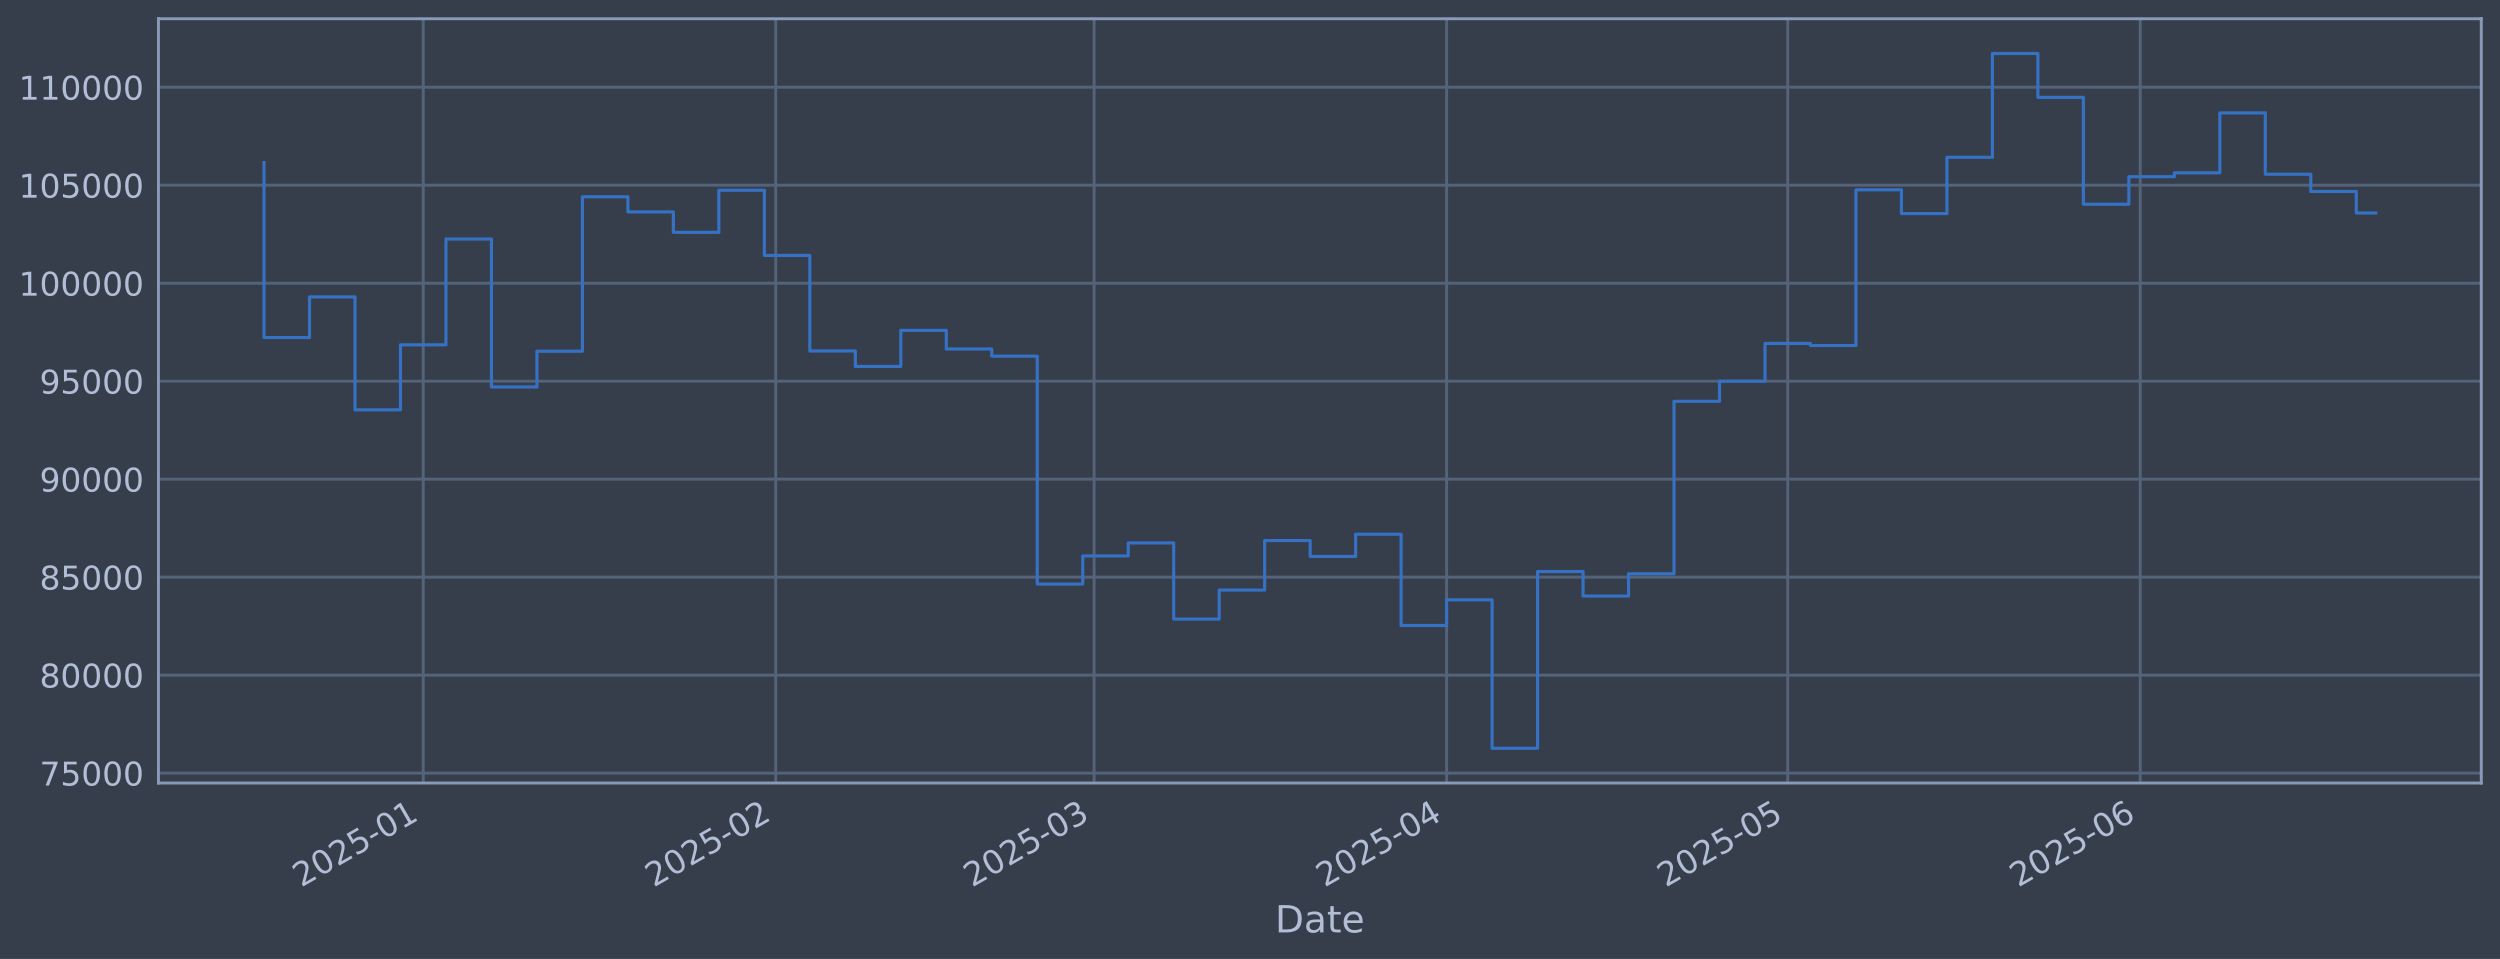
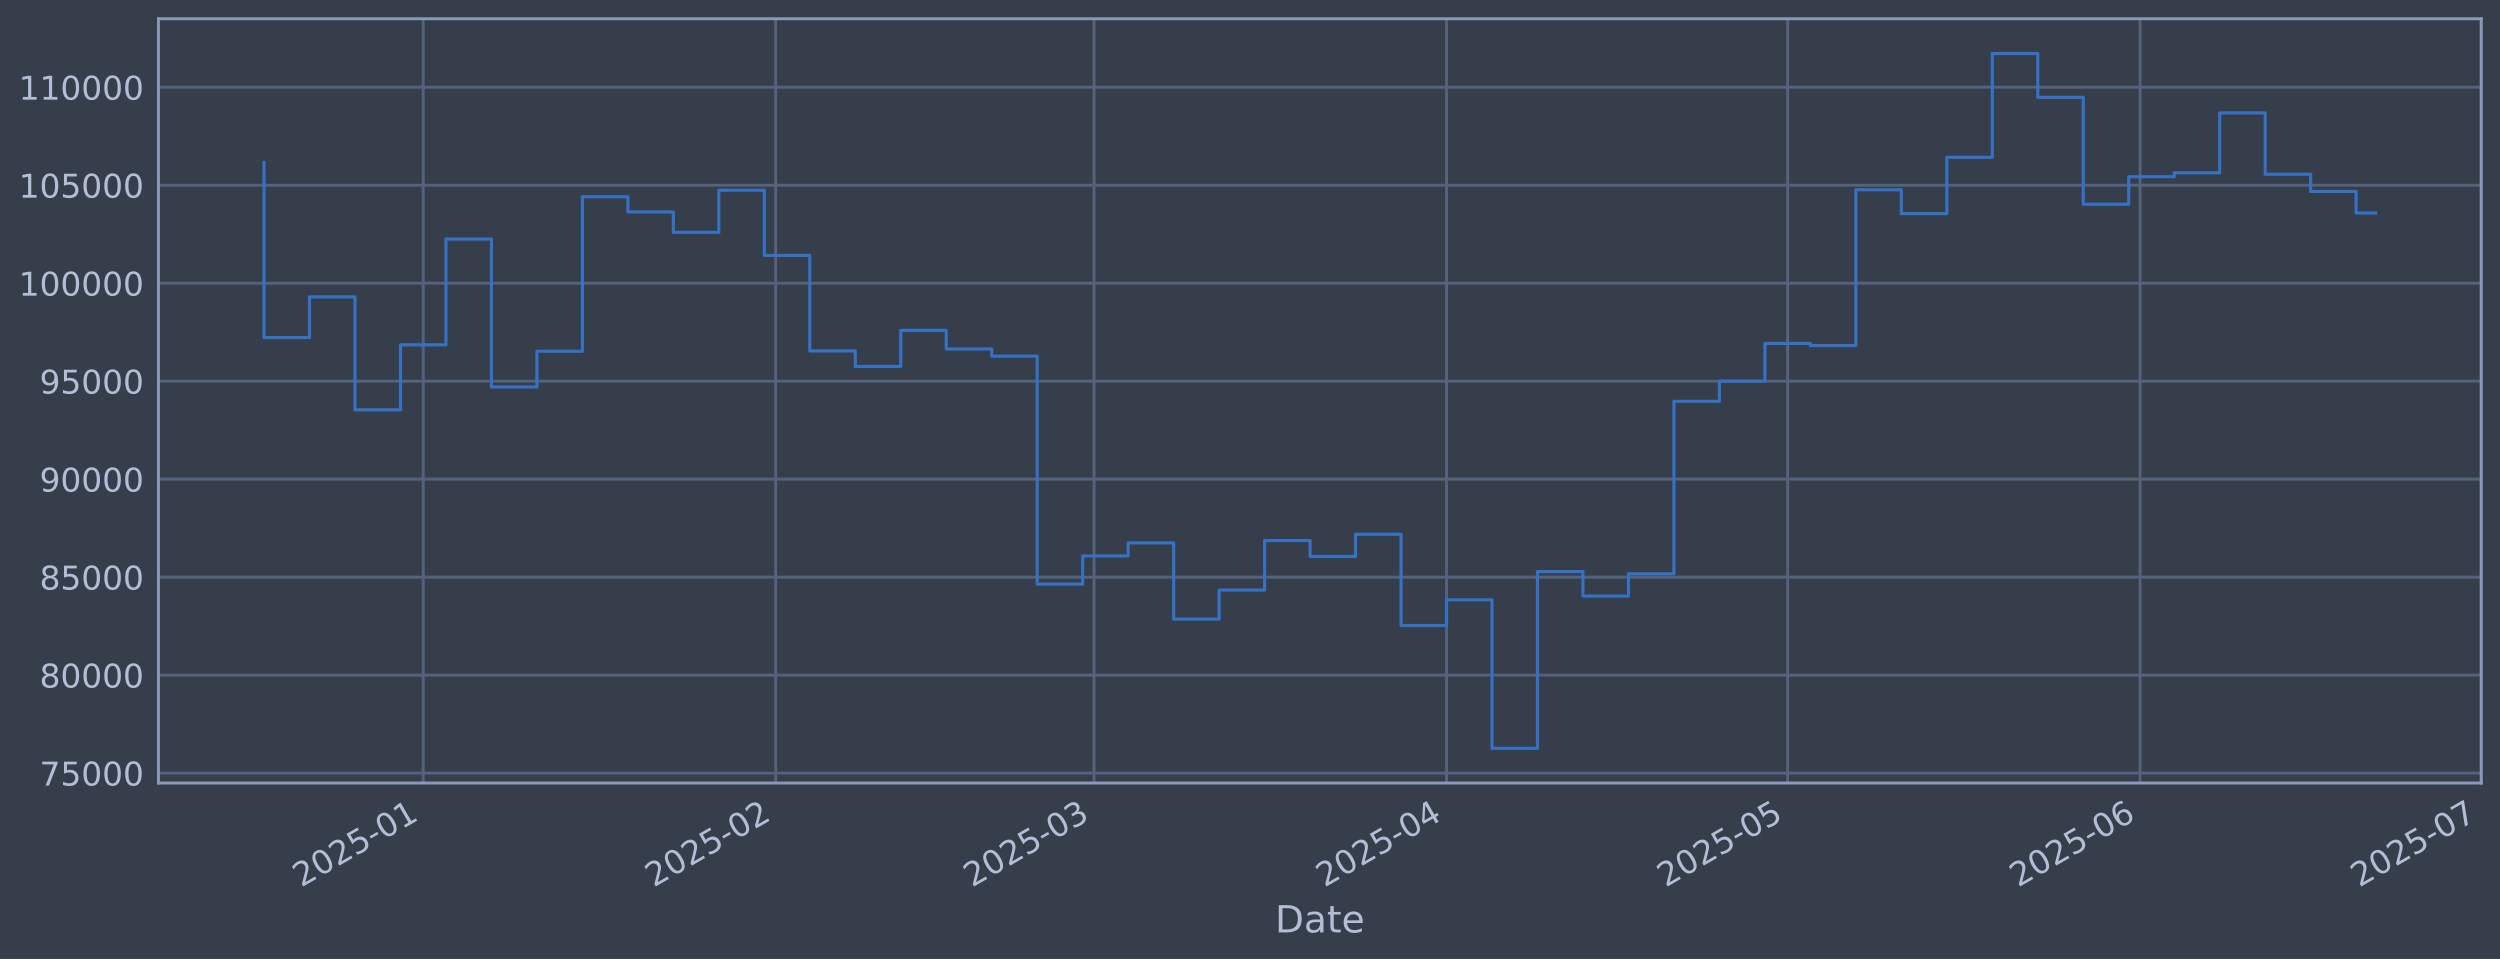
<svg xmlns="http://www.w3.org/2000/svg" xmlns:xlink="http://www.w3.org/1999/xlink" width="960.9pt" height="368.58pt" viewBox="0 0 960.9 368.58" version="1.1">
  <defs>
    <style type="text/css">*{stroke-linejoin: round; stroke-linecap: butt}</style>
  </defs>
  <g id="figure_1">
    <g id="patch_1">
      <path d="M 0 368.58  L 960.9 368.58  L 960.9 0  L 0 0  z " style="fill: #373e4b" />
    </g>
    <g id="axes_1">
      <g id="patch_2">
        <path d="M 60.901 300.96  L 953.701 300.96  L 953.701 7.2  L 60.901 7.2  z " style="fill: #373e4b" />
      </g>
      <g id="matplotlib.axis_1">
        <g id="xtick_1">
          <g id="line2d_1">
-             <path d="M 162.67 300.96  L 162.67 7.2  " clip-path="url(#p89c0ed4b6b)" style="fill: none; stroke: #546379; stroke-width: 1.12; stroke-linecap: square" />
+             <path d="M 162.665 300.96  L 162.665 7.2  " clip-path="url(#p77008479c2)" style="fill: none; stroke: #546379; stroke-width: 1.12; stroke-linecap: square" />
          </g>
          <g id="line2d_2" />
          <g id="text_1">
-             <g style="fill: #b1bed6" transform="translate(115.7663 341.1745) rotate(-30) scale(0.126 -0.126)">
+             <g style="fill: #b1bed6" transform="translate(115.7621 341.1745) rotate(-30) scale(0.126 -0.126)">
              <defs>
                <path id="DejaVuSans-32" d="M 1228 531  L 3431 531  L 3431 0  L 469 0  L 469 531  Q 828 903 1448 1529  Q 2069 2156 2228 2338  Q 2531 2678 2651 2914  Q 2772 3150 2772 3378  Q 2772 3750 2511 3984  Q 2250 4219 1831 4219  Q 1534 4219 1204 4116  Q 875 4013 500 3803  L 500 4441  Q 881 4594 1212 4672  Q 1544 4750 1819 4750  Q 2544 4750 2975 4387  Q 3406 4025 3406 3419  Q 3406 3131 3298 2873  Q 3191 2616 2906 2266  Q 2828 2175 2409 1742  Q 1991 1309 1228 531  z " transform="scale(0.015625)" />
                <path id="DejaVuSans-30" d="M 2034 4250  Q 1547 4250 1301 3770  Q 1056 3291 1056 2328  Q 1056 1369 1301 889  Q 1547 409 2034 409  Q 2525 409 2770 889  Q 3016 1369 3016 2328  Q 3016 3291 2770 3770  Q 2525 4250 2034 4250  z M 2034 4750  Q 2819 4750 3233 4129  Q 3647 3509 3647 2328  Q 3647 1150 3233 529  Q 2819 -91 2034 -91  Q 1250 -91 836 529  Q 422 1150 422 2328  Q 422 3509 836 4129  Q 1250 4750 2034 4750  z " transform="scale(0.015625)" />
                <path id="DejaVuSans-35" d="M 691 4666  L 3169 4666  L 3169 4134  L 1269 4134  L 1269 2991  Q 1406 3038 1543 3061  Q 1681 3084 1819 3084  Q 2600 3084 3056 2656  Q 3513 2228 3513 1497  Q 3513 744 3044 326  Q 2575 -91 1722 -91  Q 1428 -91 1123 -41  Q 819 9 494 109  L 494 744  Q 775 591 1075 516  Q 1375 441 1709 441  Q 2250 441 2565 725  Q 2881 1009 2881 1497  Q 2881 1984 2565 2268  Q 2250 2553 1709 2553  Q 1456 2553 1204 2497  Q 953 2441 691 2322  L 691 4666  z " transform="scale(0.015625)" />
                <path id="DejaVuSans-2d" d="M 313 2009  L 1997 2009  L 1997 1497  L 313 1497  L 313 2009  z " transform="scale(0.015625)" />
                <path id="DejaVuSans-31" d="M 794 531  L 1825 531  L 1825 4091  L 703 3866  L 703 4441  L 1819 4666  L 2450 4666  L 2450 531  L 3481 531  L 3481 0  L 794 0  L 794 531  z " transform="scale(0.015625)" />
              </defs>
              <use xlink:href="#DejaVuSans-32" />
              <use xlink:href="#DejaVuSans-30" transform="translate(63.62305 0)" />
              <use xlink:href="#DejaVuSans-32" transform="translate(127.2461 0)" />
              <use xlink:href="#DejaVuSans-35" transform="translate(190.8691 0)" />
              <use xlink:href="#DejaVuSans-2d" transform="translate(254.4922 0)" />
              <use xlink:href="#DejaVuSans-30" transform="translate(290.5762 0)" />
              <use xlink:href="#DejaVuSans-31" transform="translate(354.1992 0)" />
            </g>
          </g>
        </g>
        <g id="xtick_2">
          <g id="line2d_3">
-             <path d="M 298.156 300.96  L 298.156 7.2  " clip-path="url(#p89c0ed4b6b)" style="fill: none; stroke: #546379; stroke-width: 1.12; stroke-linecap: square" />
+             <path d="M 298.142 300.96  L 298.142 7.2  " clip-path="url(#p77008479c2)" style="fill: none; stroke: #546379; stroke-width: 1.12; stroke-linecap: square" />
          </g>
          <g id="line2d_4" />
          <g id="text_2">
-             <g style="fill: #b1bed6" transform="translate(251.2524 341.1745) rotate(-30) scale(0.126 -0.126)">
+             <g style="fill: #b1bed6" transform="translate(251.2387 341.1745) rotate(-30) scale(0.126 -0.126)">
              <use xlink:href="#DejaVuSans-32" />
              <use xlink:href="#DejaVuSans-30" transform="translate(63.62305 0)" />
              <use xlink:href="#DejaVuSans-32" transform="translate(127.2461 0)" />
              <use xlink:href="#DejaVuSans-35" transform="translate(190.8691 0)" />
              <use xlink:href="#DejaVuSans-2d" transform="translate(254.4922 0)" />
              <use xlink:href="#DejaVuSans-30" transform="translate(290.5762 0)" />
              <use xlink:href="#DejaVuSans-32" transform="translate(354.1992 0)" />
            </g>
          </g>
        </g>
        <g id="xtick_3">
          <g id="line2d_5">
-             <path d="M 420.53 300.96  L 420.53 7.2  " clip-path="url(#p89c0ed4b6b)" style="fill: none; stroke: #546379; stroke-width: 1.12; stroke-linecap: square" />
+             <path d="M 420.508 300.96  L 420.508 7.2  " clip-path="url(#p77008479c2)" style="fill: none; stroke: #546379; stroke-width: 1.12; stroke-linecap: square" />
          </g>
          <g id="line2d_6" />
          <g id="text_3">
-             <g style="fill: #b1bed6" transform="translate(373.6269 341.1745) rotate(-30) scale(0.126 -0.126)">
+             <g style="fill: #b1bed6" transform="translate(373.6047 341.1745) rotate(-30) scale(0.126 -0.126)">
              <defs>
                <path id="DejaVuSans-33" d="M 2597 2516  Q 3050 2419 3304 2112  Q 3559 1806 3559 1356  Q 3559 666 3084 287  Q 2609 -91 1734 -91  Q 1441 -91 1130 -33  Q 819 25 488 141  L 488 750  Q 750 597 1062 519  Q 1375 441 1716 441  Q 2309 441 2620 675  Q 2931 909 2931 1356  Q 2931 1769 2642 2001  Q 2353 2234 1838 2234  L 1294 2234  L 1294 2753  L 1863 2753  Q 2328 2753 2575 2939  Q 2822 3125 2822 3475  Q 2822 3834 2567 4026  Q 2313 4219 1838 4219  Q 1578 4219 1281 4162  Q 984 4106 628 3988  L 628 4550  Q 988 4650 1302 4700  Q 1616 4750 1894 4750  Q 2613 4750 3031 4423  Q 3450 4097 3450 3541  Q 3450 3153 3228 2886  Q 3006 2619 2597 2516  z " transform="scale(0.015625)" />
              </defs>
              <use xlink:href="#DejaVuSans-32" />
              <use xlink:href="#DejaVuSans-30" transform="translate(63.62305 0)" />
              <use xlink:href="#DejaVuSans-32" transform="translate(127.2461 0)" />
              <use xlink:href="#DejaVuSans-35" transform="translate(190.8691 0)" />
              <use xlink:href="#DejaVuSans-2d" transform="translate(254.4922 0)" />
              <use xlink:href="#DejaVuSans-30" transform="translate(290.5762 0)" />
              <use xlink:href="#DejaVuSans-33" transform="translate(354.1992 0)" />
            </g>
          </g>
        </g>
        <g id="xtick_4">
          <g id="line2d_7">
-             <path d="M 556.016 300.96  L 556.016 7.2  " clip-path="url(#p89c0ed4b6b)" style="fill: none; stroke: #546379; stroke-width: 1.12; stroke-linecap: square" />
+             <path d="M 555.985 300.96  L 555.985 7.2  " clip-path="url(#p77008479c2)" style="fill: none; stroke: #546379; stroke-width: 1.12; stroke-linecap: square" />
          </g>
          <g id="line2d_8" />
          <g id="text_4">
-             <g style="fill: #b1bed6" transform="translate(509.113 341.1745) rotate(-30) scale(0.126 -0.126)">
+             <g style="fill: #b1bed6" transform="translate(509.0814 341.1745) rotate(-30) scale(0.126 -0.126)">
              <defs>
                <path id="DejaVuSans-34" d="M 2419 4116  L 825 1625  L 2419 1625  L 2419 4116  z M 2253 4666  L 3047 4666  L 3047 1625  L 3713 1625  L 3713 1100  L 3047 1100  L 3047 0  L 2419 0  L 2419 1100  L 313 1100  L 313 1709  L 2253 4666  z " transform="scale(0.015625)" />
              </defs>
              <use xlink:href="#DejaVuSans-32" />
              <use xlink:href="#DejaVuSans-30" transform="translate(63.62305 0)" />
              <use xlink:href="#DejaVuSans-32" transform="translate(127.2461 0)" />
              <use xlink:href="#DejaVuSans-35" transform="translate(190.8691 0)" />
              <use xlink:href="#DejaVuSans-2d" transform="translate(254.4922 0)" />
              <use xlink:href="#DejaVuSans-30" transform="translate(290.5762 0)" />
              <use xlink:href="#DejaVuSans-34" transform="translate(354.1992 0)" />
            </g>
          </g>
        </g>
        <g id="xtick_5">
          <g id="line2d_9">
-             <path d="M 687.132 300.96  L 687.132 7.2  " clip-path="url(#p89c0ed4b6b)" style="fill: none; stroke: #546379; stroke-width: 1.12; stroke-linecap: square" />
+             <path d="M 687.091 300.96  L 687.091 7.2  " clip-path="url(#p77008479c2)" style="fill: none; stroke: #546379; stroke-width: 1.12; stroke-linecap: square" />
          </g>
          <g id="line2d_10" />
          <g id="text_5">
-             <g style="fill: #b1bed6" transform="translate(640.2286 341.1745) rotate(-30) scale(0.126 -0.126)">
+             <g style="fill: #b1bed6" transform="translate(640.1878 341.1745) rotate(-30) scale(0.126 -0.126)">
              <use xlink:href="#DejaVuSans-32" />
              <use xlink:href="#DejaVuSans-30" transform="translate(63.62305 0)" />
              <use xlink:href="#DejaVuSans-32" transform="translate(127.2461 0)" />
              <use xlink:href="#DejaVuSans-35" transform="translate(190.8691 0)" />
              <use xlink:href="#DejaVuSans-2d" transform="translate(254.4922 0)" />
              <use xlink:href="#DejaVuSans-30" transform="translate(290.5762 0)" />
              <use xlink:href="#DejaVuSans-35" transform="translate(354.1992 0)" />
            </g>
          </g>
        </g>
        <g id="xtick_6">
          <g id="line2d_11">
-             <path d="M 822.618 300.96  L 822.618 7.2  " clip-path="url(#p89c0ed4b6b)" style="fill: none; stroke: #546379; stroke-width: 1.12; stroke-linecap: square" />
+             <path d="M 822.568 300.96  L 822.568 7.2  " clip-path="url(#p77008479c2)" style="fill: none; stroke: #546379; stroke-width: 1.12; stroke-linecap: square" />
          </g>
          <g id="line2d_12" />
          <g id="text_6">
-             <g style="fill: #b1bed6" transform="translate(775.7146 341.1745) rotate(-30) scale(0.126 -0.126)">
+             <g style="fill: #b1bed6" transform="translate(775.6645 341.1745) rotate(-30) scale(0.126 -0.126)">
              <defs>
                <path id="DejaVuSans-36" d="M 2113 2584  Q 1688 2584 1439 2293  Q 1191 2003 1191 1497  Q 1191 994 1439 701  Q 1688 409 2113 409  Q 2538 409 2786 701  Q 3034 994 3034 1497  Q 3034 2003 2786 2293  Q 2538 2584 2113 2584  z M 3366 4563  L 3366 3988  Q 3128 4100 2886 4159  Q 2644 4219 2406 4219  Q 1781 4219 1451 3797  Q 1122 3375 1075 2522  Q 1259 2794 1537 2939  Q 1816 3084 2150 3084  Q 2853 3084 3261 2657  Q 3669 2231 3669 1497  Q 3669 778 3244 343  Q 2819 -91 2113 -91  Q 1303 -91 875 529  Q 447 1150 447 2328  Q 447 3434 972 4092  Q 1497 4750 2381 4750  Q 2619 4750 2861 4703  Q 3103 4656 3366 4563  z " transform="scale(0.015625)" />
              </defs>
              <use xlink:href="#DejaVuSans-32" />
              <use xlink:href="#DejaVuSans-30" transform="translate(63.62305 0)" />
              <use xlink:href="#DejaVuSans-32" transform="translate(127.2461 0)" />
              <use xlink:href="#DejaVuSans-35" transform="translate(190.8691 0)" />
              <use xlink:href="#DejaVuSans-2d" transform="translate(254.4922 0)" />
              <use xlink:href="#DejaVuSans-30" transform="translate(290.5762 0)" />
              <use xlink:href="#DejaVuSans-36" transform="translate(354.1992 0)" />
            </g>
          </g>
        </g>
-         <g id="text_7">
+         <g id="xtick_7">
+           <g id="line2d_13">
+             <path d="M 953.674 300.96  L 953.674 7.2  " clip-path="url(#p77008479c2)" style="fill: none; stroke: #546379; stroke-width: 1.12; stroke-linecap: square" />
+           </g>
+           <g id="line2d_14" />
+           <g id="text_7">
+             <g style="fill: #b1bed6" transform="translate(906.7709 341.1745) rotate(-30) scale(0.126 -0.126)">
+               <defs>
+                 <path id="DejaVuSans-37" d="M 525 4666  L 3525 4666  L 3525 4397  L 1831 0  L 1172 0  L 2766 4134  L 525 4134  L 525 4666  z " transform="scale(0.015625)" />
+               </defs>
+               <use xlink:href="#DejaVuSans-32" />
+               <use xlink:href="#DejaVuSans-30" transform="translate(63.62305 0)" />
+               <use xlink:href="#DejaVuSans-32" transform="translate(127.2461 0)" />
+               <use xlink:href="#DejaVuSans-35" transform="translate(190.8691 0)" />
+               <use xlink:href="#DejaVuSans-2d" transform="translate(254.4922 0)" />
+               <use xlink:href="#DejaVuSans-30" transform="translate(290.5762 0)" />
+               <use xlink:href="#DejaVuSans-37" transform="translate(354.1992 0)" />
+             </g>
+           </g>
+         </g>
+         <g id="text_8">
          <g style="fill: #b1bed6" transform="translate(490.0914 358.3856) scale(0.144 -0.144)">
            <defs>
              <path id="DejaVuSans-44" d="M 1259 4147  L 1259 519  L 2022 519  Q 2988 519 3436 956  Q 3884 1394 3884 2338  Q 3884 3275 3436 3711  Q 2988 4147 2022 4147  L 1259 4147  z M 628 4666  L 1925 4666  Q 3281 4666 3915 4102  Q 4550 3538 4550 2338  Q 4550 1131 3912 565  Q 3275 0 1925 0  L 628 0  L 628 4666  z " transform="scale(0.015625)" />
              <path id="DejaVuSans-61" d="M 2194 1759  Q 1497 1759 1228 1600  Q 959 1441 959 1056  Q 959 750 1161 570  Q 1363 391 1709 391  Q 2188 391 2477 730  Q 2766 1069 2766 1631  L 2766 1759  L 2194 1759  z M 3341 1997  L 3341 0  L 2766 0  L 2766 531  Q 2569 213 2275 61  Q 1981 -91 1556 -91  Q 1019 -91 701 211  Q 384 513 384 1019  Q 384 1609 779 1909  Q 1175 2209 1959 2209  L 2766 2209  L 2766 2266  Q 2766 2663 2505 2880  Q 2244 3097 1772 3097  Q 1472 3097 1187 3025  Q 903 2953 641 2809  L 641 3341  Q 956 3463 1253 3523  Q 1550 3584 1831 3584  Q 2591 3584 2966 3190  Q 3341 2797 3341 1997  z " transform="scale(0.015625)" />
              <path id="DejaVuSans-74" d="M 1172 4494  L 1172 3500  L 2356 3500  L 2356 3053  L 1172 3053  L 1172 1153  Q 1172 725 1289 603  Q 1406 481 1766 481  L 2356 481  L 2356 0  L 1766 0  Q 1100 0 847 248  Q 594 497 594 1153  L 594 3053  L 172 3053  L 172 3500  L 594 3500  L 594 4494  L 1172 4494  z " transform="scale(0.015625)" />
              <path id="DejaVuSans-65" d="M 3597 1894  L 3597 1613  L 953 1613  Q 991 1019 1311 708  Q 1631 397 2203 397  Q 2534 397 2845 478  Q 3156 559 3463 722  L 3463 178  Q 3153 47 2828 -22  Q 2503 -91 2169 -91  Q 1331 -91 842 396  Q 353 884 353 1716  Q 353 2575 817 3079  Q 1281 3584 2069 3584  Q 2775 3584 3186 3129  Q 3597 2675 3597 1894  z M 3022 2063  Q 3016 2534 2758 2815  Q 2500 3097 2075 3097  Q 1594 3097 1305 2825  Q 1016 2553 972 2059  L 3022 2063  z " transform="scale(0.015625)" />
            </defs>
            <use xlink:href="#DejaVuSans-44" />
            <use xlink:href="#DejaVuSans-61" transform="translate(77.00195 0)" />
            <use xlink:href="#DejaVuSans-74" transform="translate(138.2812 0)" />
            <use xlink:href="#DejaVuSans-65" transform="translate(177.4902 0)" />
          </g>
        </g>
      </g>
      <g id="matplotlib.axis_2">
        <g id="ytick_1">
-           <g id="line2d_13">
-             <path d="M 60.901 297.147  L 953.701 297.147  " clip-path="url(#p89c0ed4b6b)" style="fill: none; stroke: #546379; stroke-width: 1.12; stroke-linecap: square" />
-           </g>
-           <g id="line2d_14" />
-           <g id="text_8">
+           <g id="line2d_15">
+             <path d="M 60.901 297.147  L 953.701 297.147  " clip-path="url(#p77008479c2)" style="fill: none; stroke: #546379; stroke-width: 1.12; stroke-linecap: square" />
+           </g>
+           <g id="line2d_16" />
+           <g id="text_9">
            <g style="fill: #b1bed6" transform="translate(15.21675 301.9342) scale(0.126 -0.126)">
-               <defs>
-                 <path id="DejaVuSans-37" d="M 525 4666  L 3525 4666  L 3525 4397  L 1831 0  L 1172 0  L 2766 4134  L 525 4134  L 525 4666  z " transform="scale(0.015625)" />
-               </defs>
              <use xlink:href="#DejaVuSans-37" />
              <use xlink:href="#DejaVuSans-35" transform="translate(63.62305 0)" />
              <use xlink:href="#DejaVuSans-30" transform="translate(127.2461 0)" />
              <use xlink:href="#DejaVuSans-30" transform="translate(190.8691 0)" />
              <use xlink:href="#DejaVuSans-30" transform="translate(254.4922 0)" />
            </g>
          </g>
        </g>
        <g id="ytick_2">
-           <g id="line2d_15">
-             <path d="M 60.901 259.487  L 953.701 259.487  " clip-path="url(#p89c0ed4b6b)" style="fill: none; stroke: #546379; stroke-width: 1.12; stroke-linecap: square" />
-           </g>
-           <g id="line2d_16" />
-           <g id="text_9">
-             <g style="fill: #b1bed6" transform="translate(15.21675 264.2738) scale(0.126 -0.126)">
-               <defs>
-                 <path id="DejaVuSans-38" d="M 2034 2216  Q 1584 2216 1326 1975  Q 1069 1734 1069 1313  Q 1069 891 1326 650  Q 1584 409 2034 409  Q 2484 409 2743 651  Q 3003 894 3003 1313  Q 3003 1734 2745 1975  Q 2488 2216 2034 2216  z M 1403 2484  Q 997 2584 770 2862  Q 544 3141 544 3541  Q 544 4100 942 4425  Q 1341 4750 2034 4750  Q 2731 4750 3128 4425  Q 3525 4100 3525 3541  Q 3525 3141 3298 2862  Q 3072 2584 2669 2484  Q 3125 2378 3379 2068  Q 3634 1759 3634 1313  Q 3634 634 3220 271  Q 2806 -91 2034 -91  Q 1263 -91 848 271  Q 434 634 434 1313  Q 434 1759 690 2068  Q 947 2378 1403 2484  z M 1172 3481  Q 1172 3119 1398 2916  Q 1625 2713 2034 2713  Q 2441 2713 2670 2916  Q 2900 3119 2900 3481  Q 2900 3844 2670 4047  Q 2441 4250 2034 4250  Q 1625 4250 1398 4047  Q 1172 3844 1172 3481  z " transform="scale(0.015625)" />
-               </defs>
-               <use xlink:href="#DejaVuSans-38" />
-               <use xlink:href="#DejaVuSans-30" transform="translate(63.62305 0)" />
-               <use xlink:href="#DejaVuSans-30" transform="translate(127.2461 0)" />
-               <use xlink:href="#DejaVuSans-30" transform="translate(190.8691 0)" />
-               <use xlink:href="#DejaVuSans-30" transform="translate(254.4922 0)" />
-             </g>
-           </g>
-         </g>
-         <g id="ytick_3">
          <g id="line2d_17">
-             <path d="M 60.901 221.826  L 953.701 221.826  " clip-path="url(#p89c0ed4b6b)" style="fill: none; stroke: #546379; stroke-width: 1.12; stroke-linecap: square" />
+             <path d="M 60.901 259.487  L 953.701 259.487  " clip-path="url(#p77008479c2)" style="fill: none; stroke: #546379; stroke-width: 1.12; stroke-linecap: square" />
          </g>
          <g id="line2d_18" />
          <g id="text_10">
+             <g style="fill: #b1bed6" transform="translate(15.21675 264.2738) scale(0.126 -0.126)">
+               <defs>
+                 <path id="DejaVuSans-38" d="M 2034 2216  Q 1584 2216 1326 1975  Q 1069 1734 1069 1313  Q 1069 891 1326 650  Q 1584 409 2034 409  Q 2484 409 2743 651  Q 3003 894 3003 1313  Q 3003 1734 2745 1975  Q 2488 2216 2034 2216  z M 1403 2484  Q 997 2584 770 2862  Q 544 3141 544 3541  Q 544 4100 942 4425  Q 1341 4750 2034 4750  Q 2731 4750 3128 4425  Q 3525 4100 3525 3541  Q 3525 3141 3298 2862  Q 3072 2584 2669 2484  Q 3125 2378 3379 2068  Q 3634 1759 3634 1313  Q 3634 634 3220 271  Q 2806 -91 2034 -91  Q 1263 -91 848 271  Q 434 634 434 1313  Q 434 1759 690 2068  Q 947 2378 1403 2484  z M 1172 3481  Q 1172 3119 1398 2916  Q 1625 2713 2034 2713  Q 2441 2713 2670 2916  Q 2900 3119 2900 3481  Q 2900 3844 2670 4047  Q 2441 4250 2034 4250  Q 1625 4250 1398 4047  Q 1172 3844 1172 3481  z " transform="scale(0.015625)" />
+               </defs>
+               <use xlink:href="#DejaVuSans-38" />
+               <use xlink:href="#DejaVuSans-30" transform="translate(63.62305 0)" />
+               <use xlink:href="#DejaVuSans-30" transform="translate(127.2461 0)" />
+               <use xlink:href="#DejaVuSans-30" transform="translate(190.8691 0)" />
+               <use xlink:href="#DejaVuSans-30" transform="translate(254.4922 0)" />
+             </g>
+           </g>
+         </g>
+         <g id="ytick_3">
+           <g id="line2d_19">
+             <path d="M 60.901 221.826  L 953.701 221.826  " clip-path="url(#p77008479c2)" style="fill: none; stroke: #546379; stroke-width: 1.12; stroke-linecap: square" />
+           </g>
+           <g id="line2d_20" />
+           <g id="text_11">
            <g style="fill: #b1bed6" transform="translate(15.21675 226.6134) scale(0.126 -0.126)">
              <use xlink:href="#DejaVuSans-38" />
              <use xlink:href="#DejaVuSans-35" transform="translate(63.62305 0)" />
              <use xlink:href="#DejaVuSans-30" transform="translate(127.2461 0)" />
              <use xlink:href="#DejaVuSans-30" transform="translate(190.8691 0)" />
              <use xlink:href="#DejaVuSans-30" transform="translate(254.4922 0)" />
            </g>
          </g>
        </g>
        <g id="ytick_4">
-           <g id="line2d_19">
-             <path d="M 60.901 184.166  L 953.701 184.166  " clip-path="url(#p89c0ed4b6b)" style="fill: none; stroke: #546379; stroke-width: 1.12; stroke-linecap: square" />
-           </g>
-           <g id="line2d_20" />
-           <g id="text_11">
-             <g style="fill: #b1bed6" transform="translate(15.21675 188.953) scale(0.126 -0.126)">
-               <defs>
-                 <path id="DejaVuSans-39" d="M 703 97  L 703 672  Q 941 559 1184 500  Q 1428 441 1663 441  Q 2288 441 2617 861  Q 2947 1281 2994 2138  Q 2813 1869 2534 1725  Q 2256 1581 1919 1581  Q 1219 1581 811 2004  Q 403 2428 403 3163  Q 403 3881 828 4315  Q 1253 4750 1959 4750  Q 2769 4750 3195 4129  Q 3622 3509 3622 2328  Q 3622 1225 3098 567  Q 2575 -91 1691 -91  Q 1453 -91 1209 -44  Q 966 3 703 97  z M 1959 2075  Q 2384 2075 2632 2365  Q 2881 2656 2881 3163  Q 2881 3666 2632 3958  Q 2384 4250 1959 4250  Q 1534 4250 1286 3958  Q 1038 3666 1038 3163  Q 1038 2656 1286 2365  Q 1534 2075 1959 2075  z " transform="scale(0.015625)" />
-               </defs>
-               <use xlink:href="#DejaVuSans-39" />
-               <use xlink:href="#DejaVuSans-30" transform="translate(63.62305 0)" />
-               <use xlink:href="#DejaVuSans-30" transform="translate(127.2461 0)" />
-               <use xlink:href="#DejaVuSans-30" transform="translate(190.8691 0)" />
-               <use xlink:href="#DejaVuSans-30" transform="translate(254.4922 0)" />
-             </g>
-           </g>
-         </g>
-         <g id="ytick_5">
          <g id="line2d_21">
-             <path d="M 60.901 146.506  L 953.701 146.506  " clip-path="url(#p89c0ed4b6b)" style="fill: none; stroke: #546379; stroke-width: 1.12; stroke-linecap: square" />
+             <path d="M 60.901 184.166  L 953.701 184.166  " clip-path="url(#p77008479c2)" style="fill: none; stroke: #546379; stroke-width: 1.12; stroke-linecap: square" />
          </g>
          <g id="line2d_22" />
          <g id="text_12">
+             <g style="fill: #b1bed6" transform="translate(15.21675 188.953) scale(0.126 -0.126)">
+               <defs>
+                 <path id="DejaVuSans-39" d="M 703 97  L 703 672  Q 941 559 1184 500  Q 1428 441 1663 441  Q 2288 441 2617 861  Q 2947 1281 2994 2138  Q 2813 1869 2534 1725  Q 2256 1581 1919 1581  Q 1219 1581 811 2004  Q 403 2428 403 3163  Q 403 3881 828 4315  Q 1253 4750 1959 4750  Q 2769 4750 3195 4129  Q 3622 3509 3622 2328  Q 3622 1225 3098 567  Q 2575 -91 1691 -91  Q 1453 -91 1209 -44  Q 966 3 703 97  z M 1959 2075  Q 2384 2075 2632 2365  Q 2881 2656 2881 3163  Q 2881 3666 2632 3958  Q 2384 4250 1959 4250  Q 1534 4250 1286 3958  Q 1038 3666 1038 3163  Q 1038 2656 1286 2365  Q 1534 2075 1959 2075  z " transform="scale(0.015625)" />
+               </defs>
+               <use xlink:href="#DejaVuSans-39" />
+               <use xlink:href="#DejaVuSans-30" transform="translate(63.62305 0)" />
+               <use xlink:href="#DejaVuSans-30" transform="translate(127.2461 0)" />
+               <use xlink:href="#DejaVuSans-30" transform="translate(190.8691 0)" />
+               <use xlink:href="#DejaVuSans-30" transform="translate(254.4922 0)" />
+             </g>
+           </g>
+         </g>
+         <g id="ytick_5">
+           <g id="line2d_23">
+             <path d="M 60.901 146.506  L 953.701 146.506  " clip-path="url(#p77008479c2)" style="fill: none; stroke: #546379; stroke-width: 1.12; stroke-linecap: square" />
+           </g>
+           <g id="line2d_24" />
+           <g id="text_13">
            <g style="fill: #b1bed6" transform="translate(15.21675 151.2926) scale(0.126 -0.126)">
              <use xlink:href="#DejaVuSans-39" />
              <use xlink:href="#DejaVuSans-35" transform="translate(63.62305 0)" />
              <use xlink:href="#DejaVuSans-30" transform="translate(127.2461 0)" />
              <use xlink:href="#DejaVuSans-30" transform="translate(190.8691 0)" />
              <use xlink:href="#DejaVuSans-30" transform="translate(254.4922 0)" />
            </g>
          </g>
        </g>
        <g id="ytick_6">
-           <g id="line2d_23">
-             <path d="M 60.901 108.845  L 953.701 108.845  " clip-path="url(#p89c0ed4b6b)" style="fill: none; stroke: #546379; stroke-width: 1.12; stroke-linecap: square" />
-           </g>
-           <g id="line2d_24" />
-           <g id="text_13">
+           <g id="line2d_25">
+             <path d="M 60.901 108.845  L 953.701 108.845  " clip-path="url(#p77008479c2)" style="fill: none; stroke: #546379; stroke-width: 1.12; stroke-linecap: square" />
+           </g>
+           <g id="line2d_26" />
+           <g id="text_14">
            <g style="fill: #b1bed6" transform="translate(7.2 113.6322) scale(0.126 -0.126)">
              <use xlink:href="#DejaVuSans-31" />
              <use xlink:href="#DejaVuSans-30" transform="translate(63.62305 0)" />
              <use xlink:href="#DejaVuSans-30" transform="translate(127.2461 0)" />
              <use xlink:href="#DejaVuSans-30" transform="translate(190.8691 0)" />
              <use xlink:href="#DejaVuSans-30" transform="translate(254.4922 0)" />
              <use xlink:href="#DejaVuSans-30" transform="translate(318.1152 0)" />
            </g>
          </g>
        </g>
        <g id="ytick_7">
-           <g id="line2d_25">
-             <path d="M 60.901 71.185  L 953.701 71.185  " clip-path="url(#p89c0ed4b6b)" style="fill: none; stroke: #546379; stroke-width: 1.12; stroke-linecap: square" />
-           </g>
-           <g id="line2d_26" />
-           <g id="text_14">
+           <g id="line2d_27">
+             <path d="M 60.901 71.185  L 953.701 71.185  " clip-path="url(#p77008479c2)" style="fill: none; stroke: #546379; stroke-width: 1.12; stroke-linecap: square" />
+           </g>
+           <g id="line2d_28" />
+           <g id="text_15">
            <g style="fill: #b1bed6" transform="translate(7.2 75.97181) scale(0.126 -0.126)">
              <use xlink:href="#DejaVuSans-31" />
              <use xlink:href="#DejaVuSans-30" transform="translate(63.62305 0)" />
              <use xlink:href="#DejaVuSans-35" transform="translate(127.2461 0)" />
              <use xlink:href="#DejaVuSans-30" transform="translate(190.8691 0)" />
              <use xlink:href="#DejaVuSans-30" transform="translate(254.4922 0)" />
              <use xlink:href="#DejaVuSans-30" transform="translate(318.1152 0)" />
            </g>
          </g>
        </g>
        <g id="ytick_8">
-           <g id="line2d_27">
-             <path d="M 60.901 33.524  L 953.701 33.524  " clip-path="url(#p89c0ed4b6b)" style="fill: none; stroke: #546379; stroke-width: 1.12; stroke-linecap: square" />
-           </g>
-           <g id="line2d_28" />
-           <g id="text_15">
+           <g id="line2d_29">
+             <path d="M 60.901 33.524  L 953.701 33.524  " clip-path="url(#p77008479c2)" style="fill: none; stroke: #546379; stroke-width: 1.12; stroke-linecap: square" />
+           </g>
+           <g id="line2d_30" />
+           <g id="text_16">
            <g style="fill: #b1bed6" transform="translate(7.2 38.31141) scale(0.126 -0.126)">
              <use xlink:href="#DejaVuSans-31" />
              <use xlink:href="#DejaVuSans-31" transform="translate(63.62305 0)" />
              <use xlink:href="#DejaVuSans-30" transform="translate(127.2461 0)" />
              <use xlink:href="#DejaVuSans-30" transform="translate(190.8691 0)" />
              <use xlink:href="#DejaVuSans-30" transform="translate(254.4922 0)" />
              <use xlink:href="#DejaVuSans-30" transform="translate(318.1152 0)" />
            </g>
          </g>
        </g>
      </g>
-       <g id="line2d_29">
-         <path d="M 101.482 62.478  L 101.482 129.735  L 118.964 129.735  L 118.964 114.117  L 136.446 114.117  L 136.446 157.529  L 153.929 157.529  L 153.929 132.544  L 171.411 132.544  L 171.411 91.873  L 188.893 91.873  L 188.893 148.745  L 206.375 148.745  L 206.375 135.003  L 223.857 135.003  L 223.857 75.637  L 241.339 75.637  L 241.339 81.451  L 258.821 81.451  L 258.821 89.317  L 276.303 89.317  L 276.303 73.113  L 293.785 73.113  L 293.785 98.189  L 311.267 98.189  L 311.267 134.901  L 328.749 134.901  L 328.749 140.841  L 346.231 140.841  L 346.231 126.97  L 363.713 126.97  L 363.713 134.132  L 381.196 134.132  L 381.196 136.904  L 398.678 136.904  L 398.678 224.494  L 416.16 224.494  L 416.16 213.678  L 433.642 213.678  L 433.642 208.679  L 451.124 208.679  L 451.124 237.95  L 468.606 237.95  L 468.606 226.8  L 486.088 226.8  L 486.088 207.76  L 503.57 207.76  L 503.57 213.864  L 521.052 213.864  L 521.052 205.348  L 538.534 205.348  L 538.534 240.422  L 556.016 240.422  L 556.016 230.548  L 573.498 230.548  L 573.498 287.607  L 590.98 287.607  L 590.98 219.693  L 608.462 219.693  L 608.462 229.105  L 625.945 229.105  L 625.945 220.526  L 643.427 220.526  L 643.427 154.258  L 660.909 154.258  L 660.909 146.519  L 678.391 146.519  L 678.391 131.991  L 695.873 131.991  L 695.873 132.809  L 713.355 132.809  L 713.355 72.945  L 730.837 72.945  L 730.837 82.09  L 748.319 82.09  L 748.319 60.453  L 765.801 60.453  L 765.801 20.553  L 783.283 20.553  L 783.283 37.431  L 800.765 37.431  L 800.765 78.508  L 818.247 78.508  L 818.247 67.912  L 835.729 67.912  L 835.729 66.417  L 853.212 66.417  L 853.212 43.403  L 870.694 43.403  L 870.694 66.977  L 888.176 66.977  L 888.176 73.593  L 905.658 73.593  L 905.658 81.857  L 913.119 81.857  " clip-path="url(#p89c0ed4b6b)" style="fill: none; stroke: #3572c6; stroke-width: 1.2; stroke-linecap: square" />
+       <g id="line2d_31">
+         <path d="M 101.482 62.478  L 101.482 129.735  L 118.963 129.735  L 118.963 114.117  L 136.444 114.117  L 136.444 157.529  L 153.925 157.529  L 153.925 132.544  L 171.406 132.544  L 171.406 91.873  L 188.887 91.873  L 188.887 148.745  L 206.367 148.745  L 206.367 135.003  L 223.848 135.003  L 223.848 75.637  L 241.329 75.637  L 241.329 81.451  L 258.81 81.451  L 258.81 89.317  L 276.291 89.317  L 276.291 73.113  L 293.772 73.113  L 293.772 98.189  L 311.253 98.189  L 311.253 134.901  L 328.733 134.901  L 328.733 140.841  L 346.214 140.841  L 346.214 126.97  L 363.695 126.97  L 363.695 134.132  L 381.176 134.132  L 381.176 136.904  L 398.657 136.904  L 398.657 224.494  L 416.138 224.494  L 416.138 213.678  L 433.619 213.678  L 433.619 208.679  L 451.099 208.679  L 451.099 237.95  L 468.58 237.95  L 468.58 226.8  L 486.061 226.8  L 486.061 207.76  L 503.542 207.76  L 503.542 213.864  L 521.023 213.864  L 521.023 205.348  L 538.504 205.348  L 538.504 240.422  L 555.985 240.422  L 555.985 230.548  L 573.466 230.548  L 573.466 287.607  L 590.946 287.607  L 590.946 219.693  L 608.427 219.693  L 608.427 229.105  L 625.908 229.105  L 625.908 220.526  L 643.389 220.526  L 643.389 154.258  L 660.87 154.258  L 660.87 146.519  L 678.351 146.519  L 678.351 131.991  L 695.832 131.991  L 695.832 132.809  L 713.312 132.809  L 713.312 72.945  L 730.793 72.945  L 730.793 82.09  L 748.274 82.09  L 748.274 60.453  L 765.755 60.453  L 765.755 20.553  L 783.236 20.553  L 783.236 37.431  L 800.717 37.431  L 800.717 78.508  L 818.198 78.508  L 818.198 67.912  L 835.678 67.912  L 835.678 66.417  L 853.159 66.417  L 853.159 43.403  L 870.64 43.403  L 870.64 66.977  L 888.121 66.977  L 888.121 73.593  L 905.602 73.593  L 905.602 81.847  L 913.119 81.847  " clip-path="url(#p77008479c2)" style="fill: none; stroke: #3572c6; stroke-width: 1.2; stroke-linecap: square" />
      </g>
      <g id="patch_3">
        <path d="M 60.901 300.96  L 60.901 7.2  " style="fill: none; stroke: #899ab8; stroke-width: 1.12; stroke-linejoin: miter; stroke-linecap: square" />
      </g>
      <g id="patch_4">
        <path d="M 953.701 300.96  L 953.701 7.2  " style="fill: none; stroke: #899ab8; stroke-width: 1.12; stroke-linejoin: miter; stroke-linecap: square" />
      </g>
      <g id="patch_5">
        <path d="M 60.901 300.96  L 953.701 300.96  " style="fill: none; stroke: #899ab8; stroke-width: 1.12; stroke-linejoin: miter; stroke-linecap: square" />
      </g>
      <g id="patch_6">
        <path d="M 60.901 7.2  L 953.701 7.2  " style="fill: none; stroke: #899ab8; stroke-width: 1.12; stroke-linejoin: miter; stroke-linecap: square" />
      </g>
    </g>
  </g>
  <defs>
-     <clipPath id="p89c0ed4b6b">
+     <clipPath id="p77008479c2">
      <rect x="60.901" y="7.2" width="892.8" height="293.76" />
    </clipPath>
  </defs>
</svg>
